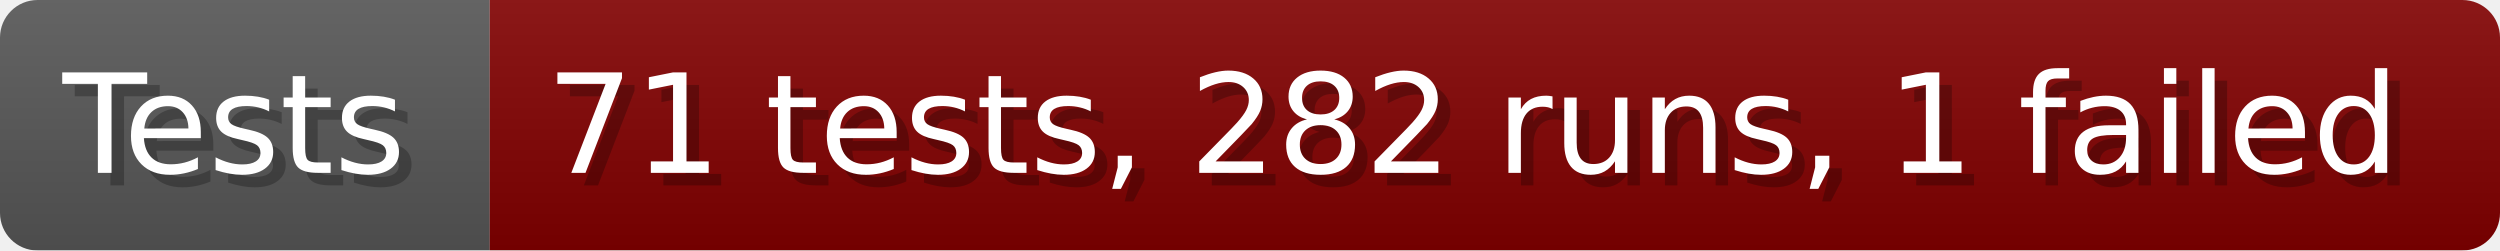
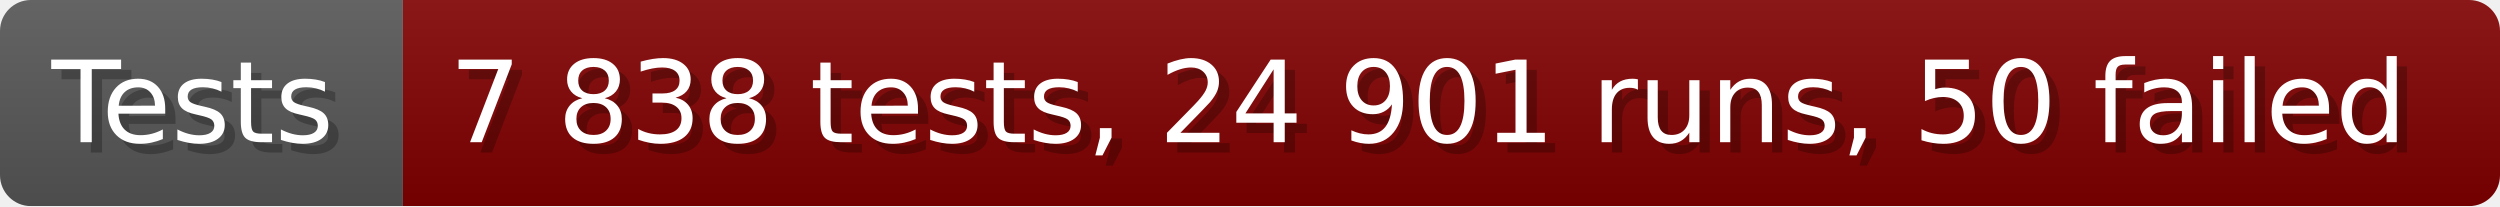
- <svg xmlns="http://www.w3.org/2000/svg" width="199.6" height="20" viewBox="0 0 1996 200" role="img" aria-label="Tests: 71 tests, 282 runs, 1 failed">
+ <svg xmlns="http://www.w3.org/2000/svg" width="242.6" height="20" viewBox="0 0 2426 200" role="img" aria-label="Tests: 7 838 tests, 24 901 runs, 50 failed">
  <linearGradient id="a" x2="0" y2="100%">
    <stop offset="0" stop-opacity=".1" stop-color="#EEE" />
    <stop offset="1" stop-opacity=".1" />
  </linearGradient>
  <mask id="m">
-     <rect width="1996" height="200" rx="30" fill="#FFF" />
+     <rect width="2426" height="200" rx="30" fill="#FFF" />
  </mask>
  <g mask="url(#m)">
    <rect width="391" height="200" fill="#555" />
-     <rect width="1605" height="200" fill="#800000" x="391" />
-     <rect width="1996" height="200" fill="url(#a)" />
+     <rect width="2035" height="200" fill="#800000" x="391" />
+     <rect width="2426" height="200" fill="url(#a)" />
  </g>
  <g aria-hidden="true" fill="#fff" text-anchor="start" font-family="Verdana,DejaVu Sans,sans-serif" font-size="110">
    <text x="60" y="148" textLength="291" fill="#000" opacity="0.25">Tests</text>
    <text x="50" y="138" textLength="291">Tests</text>
-     <text x="446" y="148" textLength="1505" fill="#000" opacity="0.25">71 tests, 282 runs, 1 failed</text>
-     <text x="436" y="138" textLength="1505">71 tests, 282 runs, 1 failed</text>
+     <text x="446" y="148" textLength="1935" fill="#000" opacity="0.25">7 838 tests, 24 901 runs, 50 failed</text>
+     <text x="436" y="138" textLength="1935">7 838 tests, 24 901 runs, 50 failed</text>
  </g>
</svg>
